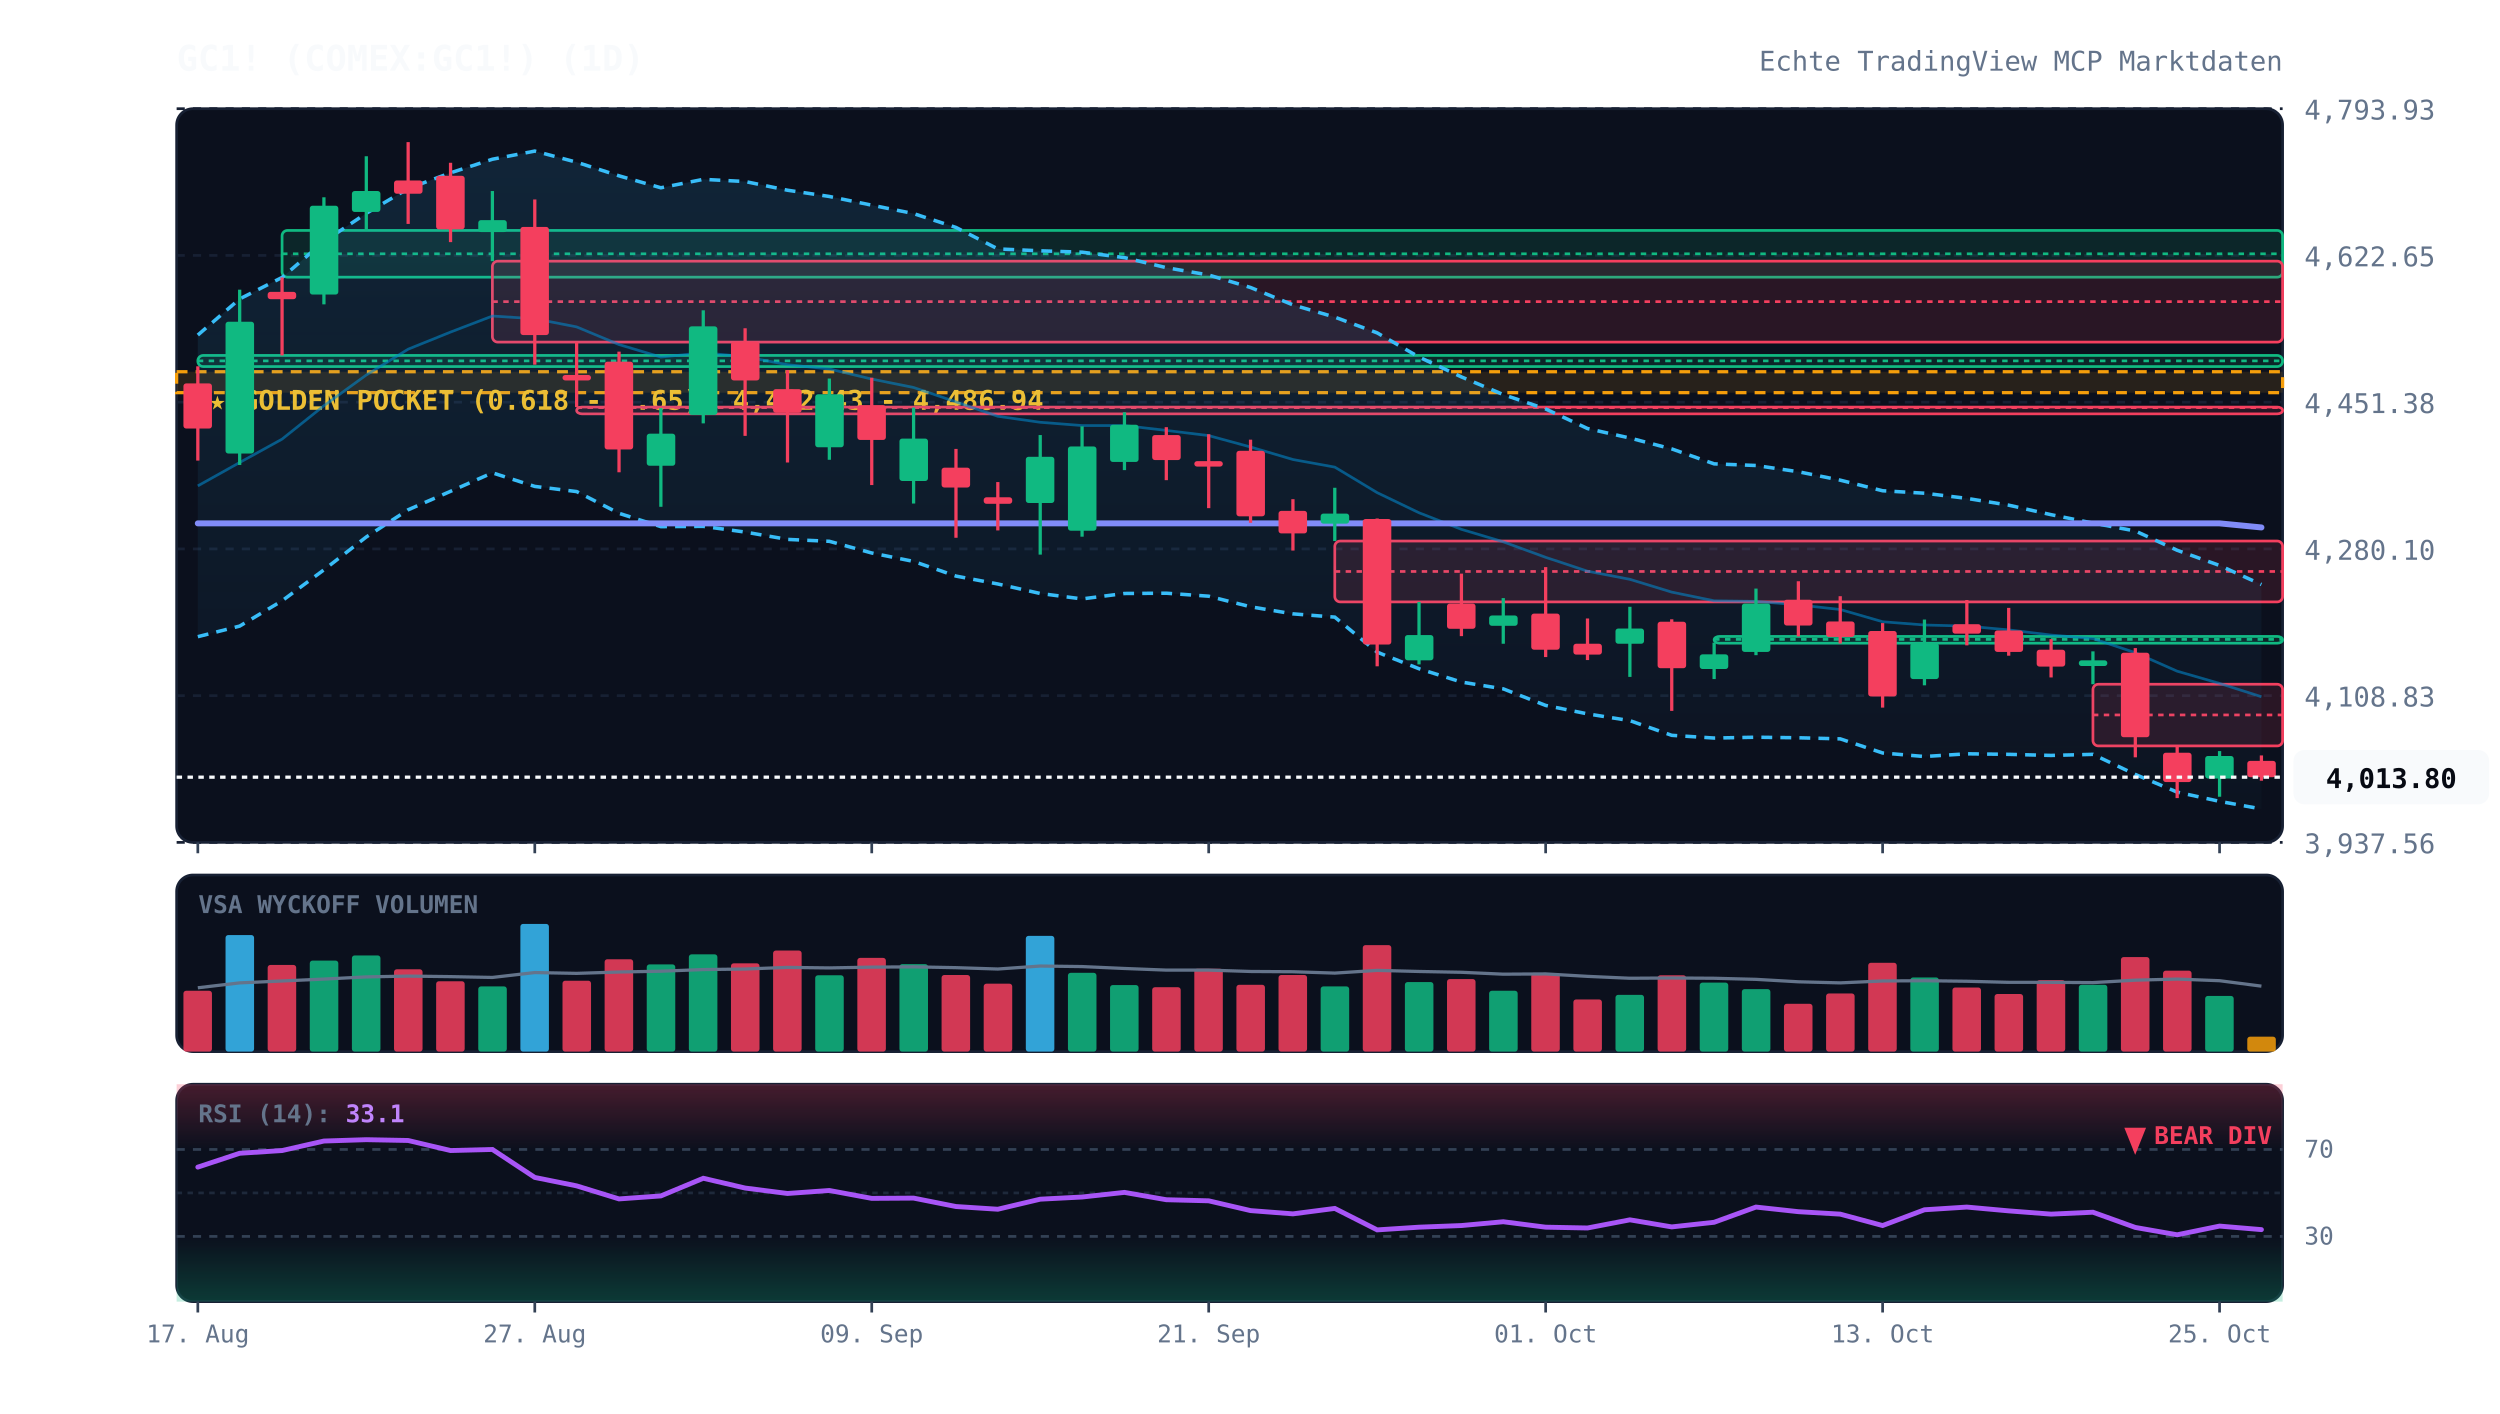
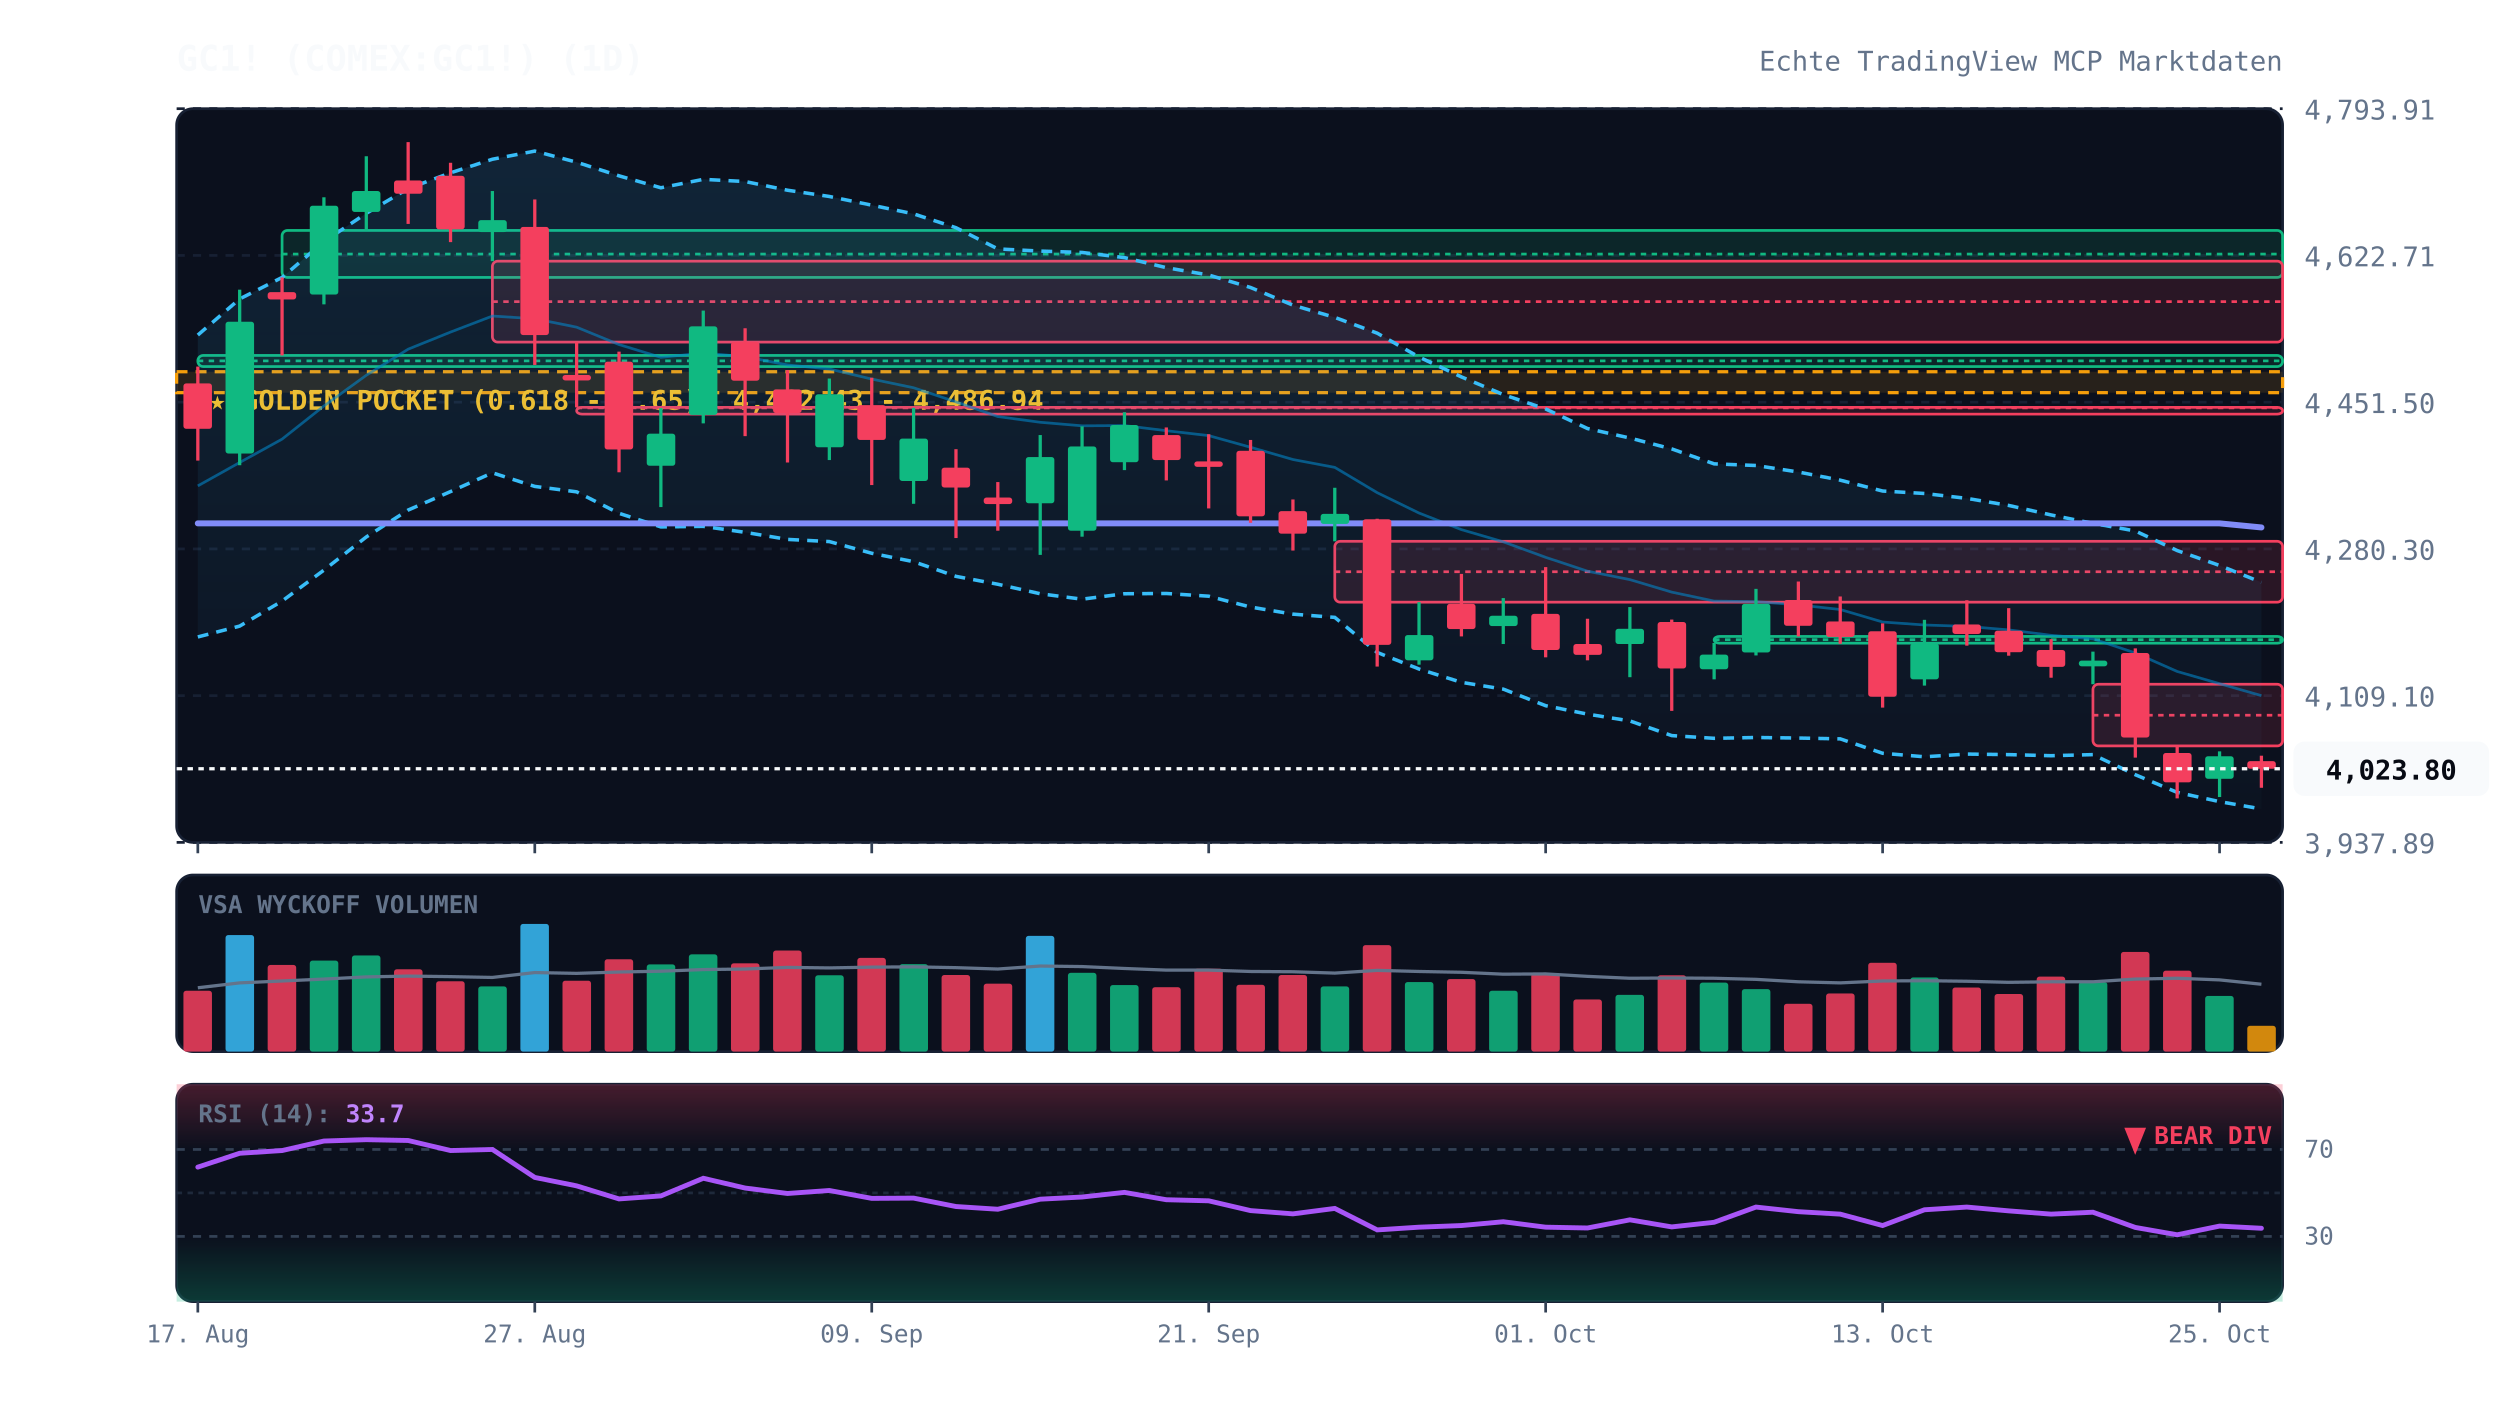
<svg xmlns="http://www.w3.org/2000/svg" viewBox="0 0 920 520" width="100%" height="100%" style="background:#070a13; font-family:'JetBrains Mono', monospace;">
  <defs>
    <linearGradient id="cloud-grad" x1="0%" y1="0%" x2="0%" y2="100%">
      <stop offset="0%" stop-color="#38bdf8" stop-opacity="0.12" />
      <stop offset="100%" stop-color="#38bdf8" stop-opacity="0.02" />
    </linearGradient>
    <linearGradient id="rsi-overbought" x1="0%" y1="0%" x2="0%" y2="100%">
      <stop offset="0%" stop-color="#f43f5e" stop-opacity="0.25" />
      <stop offset="100%" stop-color="#f43f5e" stop-opacity="0.0" />
    </linearGradient>
    <linearGradient id="rsi-oversold" x1="0%" y1="0%" x2="0%" y2="100%">
      <stop offset="0%" stop-color="#10b981" stop-opacity="0.0" />
      <stop offset="100%" stop-color="#10b981" stop-opacity="0.25" />
    </linearGradient>
  </defs>
  <rect x="65" y="40" width="775" height="270" fill="#0b101d" rx="6" stroke="#172033" stroke-width="1" />
  <rect x="65" y="322" width="775" height="65" fill="#0b101d" rx="6" stroke="#172033" stroke-width="1" />
  <rect x="65" y="399" width="775" height="80" fill="#0b101d" rx="6" stroke="#172033" stroke-width="1" />
  <line x1="65" y1="310.0" x2="840" y2="310.0" stroke="#172033" stroke-dasharray="3,3" stroke-width="1" />
-   <text x="848" y="314.0" fill="#64748b" font-size="10" text-anchor="start">3,937.56</text>
+   <text x="848" y="314.0" fill="#64748b" font-size="10" text-anchor="start">3,937.89</text>
  <line x1="65" y1="256.0" x2="840" y2="256.0" stroke="#172033" stroke-dasharray="3,3" stroke-width="1" />
-   <text x="848" y="260.0" fill="#64748b" font-size="10" text-anchor="start">4,108.83</text>
+   <text x="848" y="260.0" fill="#64748b" font-size="10" text-anchor="start">4,109.10</text>
  <line x1="65" y1="202.0" x2="840" y2="202.0" stroke="#172033" stroke-dasharray="3,3" stroke-width="1" />
-   <text x="848" y="206.0" fill="#64748b" font-size="10" text-anchor="start">4,280.10</text>
+   <text x="848" y="206.0" fill="#64748b" font-size="10" text-anchor="start">4,280.30</text>
  <line x1="65" y1="148.0" x2="840" y2="148.0" stroke="#172033" stroke-dasharray="3,3" stroke-width="1" />
-   <text x="848" y="152.0" fill="#64748b" font-size="10" text-anchor="start">4,451.38</text>
+   <text x="848" y="152.0" fill="#64748b" font-size="10" text-anchor="start">4,451.50</text>
  <line x1="65" y1="94.0" x2="840" y2="94.0" stroke="#172033" stroke-dasharray="3,3" stroke-width="1" />
-   <text x="848" y="98.0" fill="#64748b" font-size="10" text-anchor="start">4,622.65</text>
+   <text x="848" y="98.0" fill="#64748b" font-size="10" text-anchor="start">4,622.71</text>
  <line x1="65" y1="40.0" x2="840" y2="40.0" stroke="#172033" stroke-dasharray="3,3" stroke-width="1" />
-   <text x="848" y="44.0" fill="#64748b" font-size="10" text-anchor="start">4,793.93</text>
+   <text x="848" y="44.0" fill="#64748b" font-size="10" text-anchor="start">4,793.91</text>
  <rect x="65" y="136.8" width="775" height="7.7" fill="rgba(245, 158, 11, 0.12)" stroke="#f59e0b" stroke-dasharray="4,3" stroke-width="1.2" />
  <text x="77" y="150.8" fill="#fbbf24" font-size="10" font-weight="bold">★ GOLDEN POCKET (0.618 - 0.65): 4,462.43 - 4,486.94</text>
  <rect x="72.8" y="130.8" width="767.2" height="4.1" fill="rgba(16, 185, 129, 0.13)" stroke="#10b981" stroke-width="1" rx="2" />
  <line x1="72.8" y1="132.8" x2="840" y2="132.8" stroke="#10b981" stroke-dasharray="2,2" stroke-width="1" />
-   <rect x="103.8" y="84.8" width="736.2" height="17.2" fill="rgba(16, 185, 129, 0.13)" stroke="#10b981" stroke-width="1" rx="2" />
-   <line x1="103.8" y1="93.4" x2="840" y2="93.4" stroke="#10b981" stroke-dasharray="2,2" stroke-width="1" />
+   <rect x="103.8" y="84.8" width="736.2" height="17.3" fill="rgba(16, 185, 129, 0.13)" stroke="#10b981" stroke-width="1" rx="2" />
+   <line x1="103.8" y1="93.5" x2="840" y2="93.5" stroke="#10b981" stroke-dasharray="2,2" stroke-width="1" />
  <rect x="181.2" y="96.1" width="658.8" height="29.8" fill="rgba(244, 63, 94, 0.13)" stroke="#f43f5e" stroke-width="1" rx="2" />
  <line x1="181.2" y1="111.0" x2="840" y2="111.0" stroke="#f43f5e" stroke-dasharray="2,2" stroke-width="1" />
-   <rect x="212.2" y="149.8" width="627.8" height="2.5" fill="rgba(244, 63, 94, 0.13)" stroke="#f43f5e" stroke-width="1" rx="2" />
-   <line x1="212.2" y1="150.0" x2="840" y2="150.0" stroke="#f43f5e" stroke-dasharray="2,2" stroke-width="1" />
-   <rect x="491.2" y="199.1" width="348.8" height="22.4" fill="rgba(244, 63, 94, 0.13)" stroke="#f43f5e" stroke-width="1" rx="2" />
-   <line x1="491.2" y1="210.3" x2="840" y2="210.3" stroke="#f43f5e" stroke-dasharray="2,2" stroke-width="1" />
+   <rect x="212.2" y="149.9" width="627.8" height="2.5" fill="rgba(244, 63, 94, 0.13)" stroke="#f43f5e" stroke-width="1" rx="2" />
+   <line x1="212.2" y1="150.1" x2="840" y2="150.1" stroke="#f43f5e" stroke-dasharray="2,2" stroke-width="1" />
+   <rect x="491.2" y="199.2" width="348.8" height="22.4" fill="rgba(244, 63, 94, 0.13)" stroke="#f43f5e" stroke-width="1" rx="2" />
+   <line x1="491.2" y1="210.4" x2="840" y2="210.4" stroke="#f43f5e" stroke-dasharray="2,2" stroke-width="1" />
  <rect x="630.8" y="234.2" width="209.2" height="2.5" fill="rgba(16, 185, 129, 0.13)" stroke="#10b981" stroke-width="1" rx="2" />
-   <line x1="630.8" y1="235.3" x2="840" y2="235.3" stroke="#10b981" stroke-dasharray="2,2" stroke-width="1" />
+   <line x1="630.8" y1="235.4" x2="840" y2="235.4" stroke="#10b981" stroke-dasharray="2,2" stroke-width="1" />
  <rect x="770.2" y="251.8" width="69.8" height="22.7" fill="rgba(244, 63, 94, 0.13)" stroke="#f43f5e" stroke-width="1" rx="2" />
-   <line x1="770.2" y1="263.1" x2="840" y2="263.1" stroke="#f43f5e" stroke-dasharray="2,2" stroke-width="1" />
-   <polygon points="72.8,123.3 88.2,110.0 103.8,102.1 119.2,88.9 134.8,78.5 150.2,69.4 165.8,63.6 181.2,58.6 196.8,55.6 212.2,59.7 227.8,64.7 243.2,69.1 258.8,66.0 274.2,66.8 289.8,70.0 305.2,72.3 320.8,75.5 336.2,78.6 351.8,83.7 367.2,91.6 382.8,92.3 398.2,92.8 413.8,94.8 429.2,98.5 444.8,101.2 460.2,105.8 475.8,112.2 491.2,116.7 506.8,122.5 522.2,131.4 537.8,138.7 553.2,145.2 568.8,150.5 584.2,157.7 599.8,161.2 615.2,165.2 630.8,170.7 646.2,171.3 661.8,173.6 677.2,176.7 692.8,180.6 708.2,181.5 723.8,183.4 739.2,185.9 754.8,189.4 770.2,192.5 785.8,195.4 801.2,202.5 816.8,208.1 832.2,215.1 832.2,297.7 816.8,294.9 801.2,291.5 785.8,285.0 770.2,277.6 754.8,278.0 739.2,277.6 723.8,277.4 708.2,278.4 692.8,277.1 677.2,271.9 661.8,271.5 646.2,271.3 630.8,271.6 615.2,270.6 599.8,265.2 584.2,262.7 568.8,259.6 553.2,253.5 537.8,251.0 522.2,246.1 506.8,240.0 491.2,227.1 475.8,225.9 460.2,223.3 444.8,219.4 429.2,218.3 413.8,218.4 398.2,220.4 382.8,218.4 367.2,214.9 351.8,212.0 336.2,206.6 320.8,203.5 305.2,199.2 289.8,198.5 274.2,195.8 258.8,193.7 243.2,193.8 227.8,188.9 212.2,180.9 196.8,179.0 181.2,174.0 165.8,180.8 150.2,187.6 134.8,197.6 119.2,209.7 103.8,221.1 88.2,230.4 72.8,234.3" fill="url(#cloud-grad)" />
-   <polyline points="72.8,123.3 88.2,110.0 103.8,102.1 119.2,88.9 134.8,78.5 150.2,69.4 165.8,63.6 181.2,58.6 196.8,55.6 212.2,59.7 227.8,64.7 243.2,69.1 258.8,66.0 274.2,66.8 289.8,70.0 305.2,72.3 320.8,75.5 336.2,78.6 351.8,83.7 367.2,91.6 382.8,92.3 398.2,92.8 413.8,94.8 429.2,98.5 444.8,101.2 460.2,105.8 475.8,112.2 491.2,116.7 506.8,122.5 522.2,131.4 537.8,138.7 553.2,145.2 568.8,150.5 584.2,157.7 599.8,161.2 615.2,165.2 630.8,170.7 646.2,171.3 661.8,173.6 677.2,176.7 692.8,180.6 708.2,181.5 723.8,183.4 739.2,185.9 754.8,189.4 770.2,192.5 785.8,195.4 801.2,202.5 816.8,208.1 832.2,215.1" fill="none" stroke="#38bdf8" stroke-width="1.3" stroke-dasharray="4,3" />
-   <polyline points="72.8,234.3 88.2,230.4 103.8,221.1 119.2,209.7 134.8,197.6 150.2,187.6 165.8,180.8 181.2,174.0 196.8,179.0 212.2,180.9 227.8,188.9 243.2,193.8 258.8,193.7 274.2,195.8 289.8,198.5 305.2,199.2 320.8,203.5 336.2,206.6 351.8,212.0 367.2,214.9 382.8,218.4 398.2,220.4 413.8,218.4 429.2,218.3 444.8,219.4 460.2,223.3 475.8,225.9 491.2,227.1 506.8,240.0 522.2,246.1 537.8,251.0 553.2,253.5 568.8,259.6 584.2,262.7 599.8,265.2 615.2,270.6 630.8,271.6 646.2,271.3 661.8,271.5 677.2,271.9 692.8,277.1 708.2,278.4 723.8,277.4 739.2,277.6 754.8,278.0 770.2,277.6 785.8,285.0 801.2,291.5 816.8,294.9 832.2,297.7" fill="none" stroke="#38bdf8" stroke-width="1.3" stroke-dasharray="4,3" />
-   <polyline points="72.8,178.8 88.2,170.2 103.8,161.6 119.2,149.3 134.8,138.0 150.2,128.5 165.8,122.2 181.2,116.3 196.8,117.3 212.2,120.3 227.8,126.8 243.2,131.4 258.8,129.8 274.2,131.3 289.8,134.2 305.2,135.8 320.8,139.5 336.2,142.6 351.8,147.9 367.2,153.2 382.8,155.4 398.2,156.6 413.8,156.6 429.2,158.4 444.8,160.3 460.2,164.5 475.8,169.1 491.2,171.9 506.8,181.3 522.2,188.7 537.8,194.8 553.2,199.4 568.8,205.1 584.2,210.2 599.8,213.2 615.2,217.9 630.8,221.1 646.2,221.3 661.8,222.6 677.2,224.3 692.8,228.8 708.2,230.0 723.8,230.4 739.2,231.8 754.8,233.7 770.2,235.0 785.8,240.2 801.2,247.0 816.8,251.5 832.2,256.4" fill="none" stroke="#0284c7" stroke-width="1.0" stroke-opacity="0.6" />
+   <line x1="770.2" y1="263.2" x2="840" y2="263.2" stroke="#f43f5e" stroke-dasharray="2,2" stroke-width="1" />
+   <polygon points="72.8,123.3 88.2,110.0 103.8,102.1 119.2,88.9 134.8,78.5 150.2,69.4 165.8,63.6 181.2,58.6 196.8,55.6 212.2,59.7 227.8,64.7 243.2,69.1 258.8,66.0 274.2,66.8 289.8,70.0 305.2,72.3 320.8,75.5 336.2,78.7 351.8,83.8 367.2,91.6 382.8,92.4 398.2,92.9 413.8,94.8 429.2,98.5 444.8,101.2 460.2,105.8 475.8,112.3 491.2,116.8 506.8,122.6 522.2,131.4 537.8,138.7 553.2,145.2 568.8,150.5 584.2,157.7 599.8,161.2 615.2,165.2 630.8,170.7 646.2,171.3 661.8,173.7 677.2,176.7 692.8,180.7 708.2,181.6 723.8,183.4 739.2,186.0 754.8,189.5 770.2,192.6 785.8,195.4 801.2,202.6 816.8,208.1 832.2,214.3 832.2,297.7 816.8,295.0 801.2,291.6 785.8,285.1 770.2,277.7 754.8,278.1 739.2,277.7 723.8,277.5 708.2,278.5 692.8,277.2 677.2,271.9 661.8,271.6 646.2,271.4 630.8,271.7 615.2,270.7 599.8,265.3 584.2,262.8 568.8,259.7 553.2,253.6 537.8,251.1 522.2,246.2 506.8,240.1 491.2,227.2 475.8,226.0 460.2,223.4 444.8,219.4 429.2,218.4 413.8,218.5 398.2,220.5 382.8,218.5 367.2,215.0 351.8,212.1 336.2,206.7 320.8,203.6 305.2,199.3 289.8,198.5 274.2,195.9 258.8,193.7 243.2,193.9 227.8,188.9 212.2,181.0 196.8,179.0 181.2,174.0 165.8,180.9 150.2,187.7 134.8,197.6 119.2,209.8 103.8,221.2 88.2,230.4 72.8,234.4" fill="url(#cloud-grad)" />
+   <polyline points="72.8,123.3 88.2,110.0 103.8,102.1 119.2,88.9 134.8,78.5 150.2,69.4 165.8,63.6 181.2,58.6 196.8,55.6 212.2,59.7 227.8,64.7 243.2,69.1 258.8,66.0 274.2,66.8 289.8,70.0 305.2,72.3 320.8,75.5 336.2,78.7 351.8,83.8 367.2,91.6 382.8,92.4 398.2,92.9 413.8,94.8 429.2,98.5 444.8,101.2 460.2,105.8 475.8,112.3 491.2,116.8 506.8,122.6 522.2,131.4 537.8,138.7 553.2,145.2 568.8,150.5 584.2,157.7 599.8,161.2 615.2,165.2 630.8,170.7 646.2,171.3 661.8,173.7 677.2,176.7 692.8,180.7 708.2,181.6 723.8,183.4 739.2,186.0 754.8,189.5 770.2,192.6 785.8,195.4 801.2,202.6 816.8,208.1 832.2,214.3" fill="none" stroke="#38bdf8" stroke-width="1.3" stroke-dasharray="4,3" />
+   <polyline points="72.8,234.4 88.2,230.4 103.8,221.2 119.2,209.8 134.8,197.6 150.2,187.7 165.8,180.9 181.2,174.0 196.8,179.0 212.2,181.0 227.8,188.9 243.2,193.9 258.8,193.7 274.2,195.9 289.8,198.5 305.2,199.3 320.8,203.6 336.2,206.7 351.8,212.1 367.2,215.0 382.8,218.5 398.2,220.5 413.8,218.5 429.2,218.4 444.8,219.4 460.2,223.4 475.8,226.0 491.2,227.2 506.8,240.1 522.2,246.2 537.8,251.1 553.2,253.6 568.8,259.7 584.2,262.8 599.8,265.3 615.2,270.7 630.8,271.7 646.2,271.4 661.8,271.6 677.2,271.9 692.8,277.2 708.2,278.5 723.8,277.5 739.2,277.7 754.8,278.1 770.2,277.7 785.8,285.1 801.2,291.6 816.8,295.0 832.2,297.7" fill="none" stroke="#38bdf8" stroke-width="1.3" stroke-dasharray="4,3" />
+   <polyline points="72.8,178.8 88.2,170.2 103.8,161.6 119.2,149.4 134.8,138.1 150.2,128.5 165.8,122.2 181.2,116.3 196.8,117.3 212.2,120.4 227.8,126.8 243.2,131.5 258.8,129.9 274.2,131.3 289.8,134.3 305.2,135.8 320.8,139.5 336.2,142.7 351.8,147.9 367.2,153.3 382.8,155.4 398.2,156.7 413.8,156.6 429.2,158.5 444.8,160.3 460.2,164.6 475.8,169.1 491.2,172.0 506.8,181.3 522.2,188.8 537.8,194.9 553.2,199.4 568.8,205.1 584.2,210.2 599.8,213.3 615.2,217.9 630.8,221.2 646.2,221.4 661.8,222.6 677.2,224.3 692.8,228.9 708.2,230.0 723.8,230.5 739.2,231.8 754.8,233.8 770.2,235.1 785.8,240.3 801.2,247.1 816.8,251.6 832.2,256.0" fill="none" stroke="#0284c7" stroke-width="1.0" stroke-opacity="0.6" />
  <polyline points="72.8,192.6 88.2,192.6 103.8,192.6 119.2,192.6 134.8,192.6 150.2,192.6 165.8,192.6 181.2,192.6 196.8,192.6 212.2,192.6 227.8,192.6 243.2,192.6 258.8,192.6 274.2,192.6 289.8,192.6 305.2,192.6 320.8,192.6 336.2,192.6 351.8,192.6 367.2,192.6 382.8,192.6 398.2,192.6 413.8,192.6 429.2,192.6 444.8,192.6 460.2,192.6 475.8,192.6 491.2,192.6 506.8,192.6 522.2,192.6 537.8,192.6 553.2,192.6 568.8,192.6 584.2,192.6 599.8,192.6 615.2,192.6 630.8,192.6 646.2,192.6 661.8,192.6 677.2,192.6 692.8,192.6 708.2,192.6 723.8,192.6 739.2,192.6 754.8,192.6 770.2,192.6 785.8,192.6 801.2,192.6 816.8,192.6 832.2,194.1" fill="none" stroke="#818cf8" stroke-width="2.2" stroke-linecap="round" />
-   <line x1="72.8" y1="134.8" x2="72.8" y2="169.5" stroke="#f43f5e" stroke-width="1.2" />
-   <rect x="67.5" y="141.1" width="10.5" height="16.6" fill="#f43f5e" rx="1" />
-   <line x1="88.2" y1="106.6" x2="88.2" y2="171.1" stroke="#10b981" stroke-width="1.2" />
+   <line x1="72.8" y1="134.9" x2="72.8" y2="169.5" stroke="#f43f5e" stroke-width="1.2" />
+   <rect x="67.5" y="141.1" width="10.5" height="16.7" fill="#f43f5e" rx="1" />
+   <line x1="88.2" y1="106.6" x2="88.2" y2="171.2" stroke="#10b981" stroke-width="1.2" />
  <rect x="83.0" y="118.4" width="10.5" height="48.5" fill="#10b981" rx="1" />
  <line x1="103.8" y1="102.1" x2="103.8" y2="130.8" stroke="#f43f5e" stroke-width="1.2" />
-   <rect x="98.5" y="107.4" width="10.5" height="2.7" fill="#f43f5e" rx="1" />
+   <rect x="98.5" y="107.5" width="10.5" height="2.7" fill="#f43f5e" rx="1" />
  <line x1="119.2" y1="72.6" x2="119.2" y2="112.0" stroke="#10b981" stroke-width="1.2" />
  <rect x="114.0" y="75.7" width="10.5" height="32.7" fill="#10b981" rx="1" />
  <line x1="134.8" y1="57.5" x2="134.8" y2="84.8" stroke="#10b981" stroke-width="1.2" />
  <rect x="129.5" y="70.3" width="10.5" height="7.7" fill="#10b981" rx="1" />
  <line x1="150.2" y1="52.3" x2="150.2" y2="82.4" stroke="#f43f5e" stroke-width="1.2" />
  <rect x="145.0" y="66.4" width="10.5" height="4.9" fill="#f43f5e" rx="1" />
  <line x1="165.8" y1="59.9" x2="165.8" y2="89.1" stroke="#f43f5e" stroke-width="1.2" />
  <rect x="160.5" y="64.7" width="10.5" height="19.7" fill="#f43f5e" rx="1" />
  <line x1="181.2" y1="70.3" x2="181.2" y2="96.1" stroke="#10b981" stroke-width="1.2" />
  <rect x="176.0" y="81.0" width="10.5" height="4.4" fill="#10b981" rx="1" />
-   <line x1="196.8" y1="73.4" x2="196.8" y2="134.2" stroke="#f43f5e" stroke-width="1.2" />
+   <line x1="196.8" y1="73.4" x2="196.8" y2="134.3" stroke="#f43f5e" stroke-width="1.2" />
  <rect x="191.5" y="83.5" width="10.5" height="39.8" fill="#f43f5e" rx="1" />
-   <line x1="212.2" y1="125.9" x2="212.2" y2="149.8" stroke="#f43f5e" stroke-width="1.2" />
+   <line x1="212.2" y1="125.9" x2="212.2" y2="149.9" stroke="#f43f5e" stroke-width="1.2" />
  <rect x="207.0" y="138.0" width="10.5" height="2.0" fill="#f43f5e" rx="1" />
  <line x1="227.8" y1="129.4" x2="227.8" y2="173.8" stroke="#f43f5e" stroke-width="1.2" />
  <rect x="222.5" y="133.1" width="10.5" height="32.3" fill="#f43f5e" rx="1" />
-   <line x1="243.2" y1="150.2" x2="243.2" y2="186.5" stroke="#10b981" stroke-width="1.2" />
+   <line x1="243.2" y1="150.2" x2="243.2" y2="186.6" stroke="#10b981" stroke-width="1.2" />
  <rect x="238.0" y="159.6" width="10.5" height="11.8" fill="#10b981" rx="1" />
-   <line x1="258.8" y1="114.2" x2="258.8" y2="155.8" stroke="#10b981" stroke-width="1.2" />
+   <line x1="258.8" y1="114.3" x2="258.8" y2="155.8" stroke="#10b981" stroke-width="1.2" />
  <rect x="253.5" y="120.1" width="10.5" height="32.6" fill="#10b981" rx="1" />
-   <line x1="274.2" y1="120.8" x2="274.2" y2="160.4" stroke="#f43f5e" stroke-width="1.2" />
-   <rect x="269.0" y="125.7" width="10.5" height="14.3" fill="#f43f5e" rx="1" />
+   <line x1="274.2" y1="120.8" x2="274.2" y2="160.5" stroke="#f43f5e" stroke-width="1.2" />
+   <rect x="269.0" y="125.8" width="10.5" height="14.3" fill="#f43f5e" rx="1" />
  <line x1="289.8" y1="136.2" x2="289.8" y2="170.2" stroke="#f43f5e" stroke-width="1.2" />
-   <rect x="284.5" y="143.2" width="10.5" height="8.7" fill="#f43f5e" rx="1" />
-   <line x1="305.2" y1="139.3" x2="305.2" y2="169.2" stroke="#10b981" stroke-width="1.2" />
+   <rect x="284.5" y="143.3" width="10.5" height="8.7" fill="#f43f5e" rx="1" />
+   <line x1="305.2" y1="139.3" x2="305.2" y2="169.3" stroke="#10b981" stroke-width="1.2" />
  <rect x="300.0" y="145.1" width="10.5" height="19.5" fill="#10b981" rx="1" />
  <line x1="320.8" y1="139.0" x2="320.8" y2="178.5" stroke="#f43f5e" stroke-width="1.2" />
  <rect x="315.5" y="149.1" width="10.5" height="12.8" fill="#f43f5e" rx="1" />
-   <line x1="336.2" y1="150.0" x2="336.2" y2="185.3" stroke="#10b981" stroke-width="1.2" />
+   <line x1="336.2" y1="150.1" x2="336.2" y2="185.4" stroke="#10b981" stroke-width="1.2" />
  <rect x="331.0" y="161.4" width="10.5" height="15.6" fill="#10b981" rx="1" />
-   <line x1="351.8" y1="165.2" x2="351.8" y2="197.9" stroke="#f43f5e" stroke-width="1.2" />
+   <line x1="351.8" y1="165.3" x2="351.8" y2="198.0" stroke="#f43f5e" stroke-width="1.2" />
  <rect x="346.5" y="172.1" width="10.5" height="7.3" fill="#f43f5e" rx="1" />
-   <line x1="367.2" y1="177.4" x2="367.2" y2="195.2" stroke="#f43f5e" stroke-width="1.2" />
-   <rect x="362.0" y="183.0" width="10.5" height="2.4" fill="#f43f5e" rx="1" />
-   <line x1="382.8" y1="160.1" x2="382.8" y2="204.1" stroke="#10b981" stroke-width="1.2" />
-   <rect x="377.5" y="168.1" width="10.5" height="17.0" fill="#10b981" rx="1" />
+   <line x1="367.2" y1="177.4" x2="367.2" y2="195.3" stroke="#f43f5e" stroke-width="1.2" />
+   <rect x="362.0" y="183.1" width="10.5" height="2.4" fill="#f43f5e" rx="1" />
+   <line x1="382.8" y1="160.1" x2="382.8" y2="204.2" stroke="#10b981" stroke-width="1.2" />
+   <rect x="377.5" y="168.2" width="10.5" height="17.0" fill="#10b981" rx="1" />
  <line x1="398.2" y1="156.9" x2="398.2" y2="197.5" stroke="#10b981" stroke-width="1.2" />
  <rect x="393.0" y="164.3" width="10.5" height="31.0" fill="#10b981" rx="1" />
  <line x1="413.8" y1="151.7" x2="413.8" y2="173.0" stroke="#10b981" stroke-width="1.2" />
-   <rect x="408.5" y="156.3" width="10.5" height="13.7" fill="#10b981" rx="1" />
-   <line x1="429.2" y1="157.2" x2="429.2" y2="176.7" stroke="#f43f5e" stroke-width="1.2" />
+   <rect x="408.5" y="156.4" width="10.5" height="13.7" fill="#10b981" rx="1" />
+   <line x1="429.2" y1="157.3" x2="429.2" y2="176.8" stroke="#f43f5e" stroke-width="1.2" />
  <rect x="424.0" y="160.1" width="10.5" height="9.2" fill="#f43f5e" rx="1" />
-   <line x1="444.8" y1="159.8" x2="444.8" y2="187.0" stroke="#f43f5e" stroke-width="1.2" />
-   <rect x="439.5" y="169.7" width="10.5" height="2.0" fill="#f43f5e" rx="1" />
-   <line x1="460.2" y1="161.8" x2="460.2" y2="192.4" stroke="#f43f5e" stroke-width="1.2" />
+   <line x1="444.8" y1="159.8" x2="444.8" y2="187.1" stroke="#f43f5e" stroke-width="1.2" />
+   <rect x="439.5" y="169.8" width="10.5" height="2.0" fill="#f43f5e" rx="1" />
+   <line x1="460.2" y1="161.9" x2="460.2" y2="192.4" stroke="#f43f5e" stroke-width="1.2" />
  <rect x="455.0" y="165.9" width="10.5" height="24.1" fill="#f43f5e" rx="1" />
-   <line x1="475.8" y1="183.7" x2="475.8" y2="202.6" stroke="#f43f5e" stroke-width="1.2" />
-   <rect x="470.5" y="188.0" width="10.5" height="8.3" fill="#f43f5e" rx="1" />
-   <line x1="491.2" y1="179.5" x2="491.2" y2="199.1" stroke="#10b981" stroke-width="1.2" />
-   <rect x="486.0" y="189.0" width="10.5" height="3.7" fill="#10b981" rx="1" />
-   <line x1="506.8" y1="190.8" x2="506.8" y2="245.2" stroke="#f43f5e" stroke-width="1.2" />
-   <rect x="501.5" y="191.0" width="10.5" height="46.2" fill="#f43f5e" rx="1" />
-   <line x1="522.2" y1="221.5" x2="522.2" y2="244.5" stroke="#10b981" stroke-width="1.2" />
+   <line x1="475.8" y1="183.8" x2="475.8" y2="202.6" stroke="#f43f5e" stroke-width="1.2" />
+   <rect x="470.5" y="188.1" width="10.5" height="8.3" fill="#f43f5e" rx="1" />
+   <line x1="491.2" y1="179.5" x2="491.2" y2="199.2" stroke="#10b981" stroke-width="1.2" />
+   <rect x="486.0" y="189.1" width="10.5" height="3.7" fill="#10b981" rx="1" />
+   <line x1="506.8" y1="190.9" x2="506.8" y2="245.3" stroke="#f43f5e" stroke-width="1.2" />
+   <rect x="501.5" y="191.1" width="10.5" height="46.2" fill="#f43f5e" rx="1" />
+   <line x1="522.2" y1="221.6" x2="522.2" y2="244.6" stroke="#10b981" stroke-width="1.2" />
  <rect x="517.0" y="233.7" width="10.5" height="9.3" fill="#10b981" rx="1" />
-   <line x1="537.8" y1="211.1" x2="537.8" y2="234.1" stroke="#f43f5e" stroke-width="1.2" />
-   <rect x="532.5" y="222.1" width="10.5" height="9.3" fill="#f43f5e" rx="1" />
-   <line x1="553.2" y1="220.1" x2="553.2" y2="236.9" stroke="#10b981" stroke-width="1.2" />
-   <rect x="548.0" y="226.5" width="10.5" height="3.8" fill="#10b981" rx="1" />
-   <line x1="568.8" y1="208.7" x2="568.8" y2="241.8" stroke="#f43f5e" stroke-width="1.2" />
-   <rect x="563.5" y="225.8" width="10.5" height="13.3" fill="#f43f5e" rx="1" />
-   <line x1="584.2" y1="227.6" x2="584.2" y2="242.9" stroke="#f43f5e" stroke-width="1.2" />
-   <rect x="579.0" y="236.9" width="10.5" height="4.0" fill="#f43f5e" rx="1" />
-   <line x1="599.8" y1="223.3" x2="599.8" y2="249.1" stroke="#10b981" stroke-width="1.2" />
-   <rect x="594.5" y="231.3" width="10.5" height="5.6" fill="#10b981" rx="1" />
-   <line x1="615.2" y1="227.9" x2="615.2" y2="261.6" stroke="#f43f5e" stroke-width="1.2" />
-   <rect x="610.0" y="228.8" width="10.5" height="17.1" fill="#f43f5e" rx="1" />
-   <line x1="630.8" y1="236.5" x2="630.8" y2="249.9" stroke="#10b981" stroke-width="1.2" />
-   <rect x="625.5" y="240.8" width="10.5" height="5.4" fill="#10b981" rx="1" />
-   <line x1="646.2" y1="216.6" x2="646.2" y2="241.1" stroke="#10b981" stroke-width="1.2" />
-   <rect x="641.0" y="222.1" width="10.5" height="17.8" fill="#10b981" rx="1" />
-   <line x1="661.8" y1="213.9" x2="661.8" y2="234.2" stroke="#f43f5e" stroke-width="1.2" />
-   <rect x="656.5" y="220.7" width="10.5" height="9.5" fill="#f43f5e" rx="1" />
-   <line x1="677.2" y1="219.4" x2="677.2" y2="236.8" stroke="#f43f5e" stroke-width="1.2" />
+   <line x1="537.8" y1="211.2" x2="537.8" y2="234.2" stroke="#f43f5e" stroke-width="1.2" />
+   <rect x="532.5" y="222.2" width="10.5" height="9.3" fill="#f43f5e" rx="1" />
+   <line x1="553.2" y1="220.1" x2="553.2" y2="237.0" stroke="#10b981" stroke-width="1.2" />
+   <rect x="548.0" y="226.6" width="10.5" height="3.8" fill="#10b981" rx="1" />
+   <line x1="568.8" y1="208.7" x2="568.8" y2="241.9" stroke="#f43f5e" stroke-width="1.2" />
+   <rect x="563.5" y="225.9" width="10.5" height="13.3" fill="#f43f5e" rx="1" />
+   <line x1="584.2" y1="227.7" x2="584.2" y2="243.0" stroke="#f43f5e" stroke-width="1.2" />
+   <rect x="579.0" y="237.0" width="10.5" height="4.0" fill="#f43f5e" rx="1" />
+   <line x1="599.8" y1="223.4" x2="599.8" y2="249.2" stroke="#10b981" stroke-width="1.2" />
+   <rect x="594.5" y="231.4" width="10.5" height="5.6" fill="#10b981" rx="1" />
+   <line x1="615.2" y1="228.0" x2="615.2" y2="261.6" stroke="#f43f5e" stroke-width="1.2" />
+   <rect x="610.0" y="228.9" width="10.5" height="17.1" fill="#f43f5e" rx="1" />
+   <line x1="630.8" y1="236.6" x2="630.8" y2="250.0" stroke="#10b981" stroke-width="1.2" />
+   <rect x="625.5" y="240.9" width="10.5" height="5.4" fill="#10b981" rx="1" />
+   <line x1="646.2" y1="216.7" x2="646.2" y2="241.2" stroke="#10b981" stroke-width="1.2" />
+   <rect x="641.0" y="222.2" width="10.5" height="17.9" fill="#10b981" rx="1" />
+   <line x1="661.8" y1="214.0" x2="661.8" y2="234.2" stroke="#f43f5e" stroke-width="1.2" />
+   <rect x="656.5" y="220.8" width="10.5" height="9.5" fill="#f43f5e" rx="1" />
+   <line x1="677.2" y1="219.5" x2="677.2" y2="236.9" stroke="#f43f5e" stroke-width="1.2" />
  <rect x="672.0" y="228.7" width="10.5" height="5.7" fill="#f43f5e" rx="1" />
-   <line x1="692.8" y1="229.3" x2="692.8" y2="260.4" stroke="#f43f5e" stroke-width="1.2" />
-   <rect x="687.5" y="232.2" width="10.5" height="24.1" fill="#f43f5e" rx="1" />
-   <line x1="708.2" y1="228.0" x2="708.2" y2="252.2" stroke="#10b981" stroke-width="1.2" />
-   <rect x="703.0" y="236.7" width="10.5" height="13.2" fill="#10b981" rx="1" />
-   <line x1="723.8" y1="220.8" x2="723.8" y2="237.5" stroke="#f43f5e" stroke-width="1.2" />
-   <rect x="718.5" y="229.7" width="10.5" height="3.5" fill="#f43f5e" rx="1" />
-   <line x1="739.2" y1="223.7" x2="739.2" y2="241.3" stroke="#f43f5e" stroke-width="1.2" />
-   <rect x="734.0" y="232.0" width="10.5" height="7.9" fill="#f43f5e" rx="1" />
-   <line x1="754.8" y1="235.2" x2="754.8" y2="249.3" stroke="#f43f5e" stroke-width="1.2" />
-   <rect x="749.5" y="239.1" width="10.5" height="6.2" fill="#f43f5e" rx="1" />
-   <line x1="770.2" y1="239.7" x2="770.2" y2="251.8" stroke="#10b981" stroke-width="1.2" />
-   <rect x="765.0" y="243.0" width="10.5" height="2.1" fill="#10b981" rx="1" />
-   <line x1="785.8" y1="238.5" x2="785.8" y2="278.7" stroke="#f43f5e" stroke-width="1.2" />
-   <rect x="780.5" y="240.2" width="10.5" height="31.1" fill="#f43f5e" rx="1" />
-   <line x1="801.2" y1="274.5" x2="801.2" y2="293.7" stroke="#f43f5e" stroke-width="1.2" />
-   <rect x="796.0" y="277.0" width="10.5" height="10.8" fill="#f43f5e" rx="1" />
-   <line x1="816.8" y1="276.4" x2="816.8" y2="293.2" stroke="#10b981" stroke-width="1.2" />
-   <rect x="811.5" y="278.2" width="10.5" height="8.3" fill="#10b981" rx="1" />
-   <line x1="832.2" y1="278.0" x2="832.2" y2="287.3" stroke="#f43f5e" stroke-width="1.2" />
-   <rect x="827.0" y="280.0" width="10.5" height="6.0" fill="#f43f5e" rx="1" />
-   <line x1="65" y1="286.0" x2="840" y2="286.0" stroke="#f8fafc" stroke-width="1.2" stroke-dasharray="2,2" />
-   <rect x="844" y="276.0" width="72" height="20" fill="#f8fafc" rx="4" />
-   <text x="880" y="290.0" fill="#070a13" font-size="10" font-weight="bold" text-anchor="middle">4,013.80</text>
+   <line x1="692.8" y1="229.4" x2="692.8" y2="260.4" stroke="#f43f5e" stroke-width="1.2" />
+   <rect x="687.5" y="232.3" width="10.5" height="24.1" fill="#f43f5e" rx="1" />
+   <line x1="708.2" y1="228.1" x2="708.2" y2="252.3" stroke="#10b981" stroke-width="1.2" />
+   <rect x="703.0" y="236.8" width="10.5" height="13.2" fill="#10b981" rx="1" />
+   <line x1="723.8" y1="220.9" x2="723.8" y2="237.6" stroke="#f43f5e" stroke-width="1.2" />
+   <rect x="718.5" y="229.8" width="10.5" height="3.5" fill="#f43f5e" rx="1" />
+   <line x1="739.2" y1="223.8" x2="739.2" y2="241.3" stroke="#f43f5e" stroke-width="1.2" />
+   <rect x="734.0" y="232.1" width="10.5" height="7.9" fill="#f43f5e" rx="1" />
+   <line x1="754.8" y1="235.2" x2="754.8" y2="249.4" stroke="#f43f5e" stroke-width="1.2" />
+   <rect x="749.5" y="239.2" width="10.5" height="6.2" fill="#f43f5e" rx="1" />
+   <line x1="770.2" y1="239.8" x2="770.2" y2="251.8" stroke="#10b981" stroke-width="1.2" />
+   <rect x="765.0" y="243.1" width="10.5" height="2.1" fill="#10b981" rx="1" />
+   <line x1="785.8" y1="238.6" x2="785.8" y2="278.8" stroke="#f43f5e" stroke-width="1.2" />
+   <rect x="780.5" y="240.3" width="10.5" height="31.1" fill="#f43f5e" rx="1" />
+   <line x1="801.2" y1="274.6" x2="801.2" y2="293.8" stroke="#f43f5e" stroke-width="1.2" />
+   <rect x="796.0" y="277.1" width="10.5" height="10.8" fill="#f43f5e" rx="1" />
+   <line x1="816.8" y1="276.5" x2="816.8" y2="293.3" stroke="#10b981" stroke-width="1.2" />
+   <rect x="811.5" y="278.3" width="10.5" height="8.3" fill="#10b981" rx="1" />
+   <line x1="832.2" y1="278.1" x2="832.2" y2="289.9" stroke="#f43f5e" stroke-width="1.2" />
+   <rect x="827.0" y="280.1" width="10.5" height="2.8" fill="#f43f5e" rx="1" />
+   <line x1="65" y1="282.9" x2="840" y2="282.9" stroke="#f8fafc" stroke-width="1.2" stroke-dasharray="2,2" />
+   <rect x="844" y="272.9" width="72" height="20" fill="#f8fafc" rx="4" />
+   <text x="880" y="286.9" fill="#070a13" font-size="10" font-weight="bold" text-anchor="middle">4,023.80</text>
  <text x="73" y="336" fill="#64748b" font-size="9" font-weight="bold">VSA WYCKOFF VOLUMEN</text>
  <rect x="67.5" y="364.6" width="10.5" height="22.4" fill="#f43f5e" opacity="0.85" rx="1" />
  <rect x="83.0" y="344.1" width="10.5" height="42.9" fill="#38bdf8" opacity="0.85" rx="1" />
  <rect x="98.5" y="355.1" width="10.5" height="31.9" fill="#f43f5e" opacity="0.85" rx="1" />
  <rect x="114.0" y="353.5" width="10.5" height="33.5" fill="#10b981" opacity="0.85" rx="1" />
  <rect x="129.5" y="351.6" width="10.5" height="35.4" fill="#10b981" opacity="0.85" rx="1" />
  <rect x="145.0" y="356.7" width="10.5" height="30.3" fill="#f43f5e" opacity="0.85" rx="1" />
  <rect x="160.5" y="361.1" width="10.5" height="25.9" fill="#f43f5e" opacity="0.85" rx="1" />
  <rect x="176.0" y="363.0" width="10.5" height="24.0" fill="#10b981" opacity="0.85" rx="1" />
  <rect x="191.5" y="340.0" width="10.5" height="47.0" fill="#38bdf8" opacity="0.85" rx="1" />
  <rect x="207.0" y="360.9" width="10.5" height="26.1" fill="#f43f5e" opacity="0.85" rx="1" />
  <rect x="222.5" y="353.0" width="10.5" height="34.0" fill="#f43f5e" opacity="0.85" rx="1" />
  <rect x="238.0" y="354.9" width="10.5" height="32.1" fill="#10b981" opacity="0.85" rx="1" />
  <rect x="253.5" y="351.2" width="10.5" height="35.8" fill="#10b981" opacity="0.85" rx="1" />
  <rect x="269.0" y="354.5" width="10.5" height="32.5" fill="#f43f5e" opacity="0.85" rx="1" />
  <rect x="284.5" y="349.8" width="10.5" height="37.2" fill="#f43f5e" opacity="0.85" rx="1" />
  <rect x="300.0" y="358.9" width="10.5" height="28.1" fill="#10b981" opacity="0.85" rx="1" />
  <rect x="315.5" y="352.5" width="10.5" height="34.5" fill="#f43f5e" opacity="0.85" rx="1" />
  <rect x="331.0" y="354.8" width="10.5" height="32.2" fill="#10b981" opacity="0.85" rx="1" />
  <rect x="346.5" y="358.8" width="10.5" height="28.2" fill="#f43f5e" opacity="0.85" rx="1" />
  <rect x="362.0" y="362.0" width="10.5" height="25.0" fill="#f43f5e" opacity="0.85" rx="1" />
  <rect x="377.5" y="344.4" width="10.5" height="42.6" fill="#38bdf8" opacity="0.85" rx="1" />
  <rect x="393.0" y="358.0" width="10.5" height="29.0" fill="#10b981" opacity="0.85" rx="1" />
  <rect x="408.5" y="362.5" width="10.5" height="24.5" fill="#10b981" opacity="0.85" rx="1" />
  <rect x="424.0" y="363.3" width="10.5" height="23.7" fill="#f43f5e" opacity="0.85" rx="1" />
  <rect x="439.5" y="356.5" width="10.5" height="30.5" fill="#f43f5e" opacity="0.85" rx="1" />
  <rect x="455.0" y="362.4" width="10.5" height="24.6" fill="#f43f5e" opacity="0.85" rx="1" />
  <rect x="470.5" y="358.8" width="10.5" height="28.2" fill="#f43f5e" opacity="0.85" rx="1" />
  <rect x="486.0" y="363.0" width="10.5" height="24.0" fill="#10b981" opacity="0.85" rx="1" />
  <rect x="501.5" y="347.8" width="10.5" height="39.2" fill="#f43f5e" opacity="0.85" rx="1" />
  <rect x="517.0" y="361.4" width="10.5" height="25.6" fill="#10b981" opacity="0.85" rx="1" />
  <rect x="532.5" y="360.3" width="10.5" height="26.7" fill="#f43f5e" opacity="0.85" rx="1" />
  <rect x="548.0" y="364.6" width="10.5" height="22.4" fill="#10b981" opacity="0.85" rx="1" />
  <rect x="563.5" y="358.1" width="10.5" height="28.9" fill="#f43f5e" opacity="0.85" rx="1" />
  <rect x="579.0" y="367.8" width="10.5" height="19.2" fill="#f43f5e" opacity="0.85" rx="1" />
  <rect x="594.5" y="366.1" width="10.5" height="20.9" fill="#10b981" opacity="0.85" rx="1" />
  <rect x="610.0" y="358.9" width="10.5" height="28.1" fill="#f43f5e" opacity="0.85" rx="1" />
  <rect x="625.5" y="361.6" width="10.5" height="25.4" fill="#10b981" opacity="0.85" rx="1" />
  <rect x="641.0" y="364.0" width="10.5" height="23.0" fill="#10b981" opacity="0.85" rx="1" />
  <rect x="656.5" y="369.4" width="10.5" height="17.6" fill="#f43f5e" opacity="0.85" rx="1" />
  <rect x="672.0" y="365.6" width="10.5" height="21.4" fill="#f43f5e" opacity="0.85" rx="1" />
  <rect x="687.5" y="354.3" width="10.5" height="32.7" fill="#f43f5e" opacity="0.85" rx="1" />
  <rect x="703.0" y="359.7" width="10.5" height="27.3" fill="#10b981" opacity="0.85" rx="1" />
  <rect x="718.5" y="363.4" width="10.5" height="23.6" fill="#f43f5e" opacity="0.85" rx="1" />
  <rect x="734.0" y="365.8" width="10.5" height="21.2" fill="#f43f5e" opacity="0.85" rx="1" />
-   <rect x="749.5" y="360.7" width="10.5" height="26.3" fill="#f43f5e" opacity="0.85" rx="1" />
-   <rect x="765.0" y="362.4" width="10.5" height="24.6" fill="#10b981" opacity="0.85" rx="1" />
-   <rect x="780.5" y="352.2" width="10.5" height="34.8" fill="#f43f5e" opacity="0.85" rx="1" />
+   <rect x="749.5" y="359.4" width="10.5" height="27.6" fill="#f43f5e" opacity="0.85" rx="1" />
+   <rect x="765.0" y="361.4" width="10.5" height="25.6" fill="#10b981" opacity="0.85" rx="1" />
+   <rect x="780.5" y="350.3" width="10.5" height="36.7" fill="#f43f5e" opacity="0.85" rx="1" />
  <rect x="796.0" y="357.2" width="10.5" height="29.8" fill="#f43f5e" opacity="0.85" rx="1" />
  <rect x="811.5" y="366.5" width="10.5" height="20.5" fill="#10b981" opacity="0.85" rx="1" />
-   <rect x="827.0" y="381.5" width="10.5" height="5.5" fill="#f59e0b" opacity="0.85" rx="1" />
-   <polyline points="72.8,363.5 88.2,361.7 103.8,361.0 119.2,360.3 134.8,359.5 150.2,359.2 165.8,359.4 181.2,359.7 196.8,357.9 212.2,358.2 227.8,357.7 243.2,357.4 258.8,356.8 274.2,356.6 289.8,356.0 305.2,356.2 320.8,355.9 336.2,355.8 351.8,356.1 367.2,356.6 382.8,355.5 398.2,355.7 413.8,356.4 429.2,357.0 444.8,357.0 460.2,357.5 475.8,357.6 491.2,358.1 506.8,357.1 522.2,357.5 537.8,357.8 553.2,358.5 568.8,358.4 584.2,359.3 599.8,360.0 615.2,359.9 630.8,360.0 646.2,360.4 661.8,361.3 677.2,361.7 692.8,361.0 708.2,360.9 723.8,361.1 739.2,361.5 754.8,361.5 770.2,361.6 785.8,360.7 801.2,360.3 816.8,360.9 832.2,362.9" fill="none" stroke="#64748b" stroke-width="1.2" />
+   <rect x="827.0" y="377.5" width="10.5" height="9.5" fill="#f59e0b" opacity="0.85" rx="1" />
+   <polyline points="72.8,363.5 88.2,361.7 103.8,361.0 119.2,360.3 134.8,359.5 150.2,359.2 165.8,359.4 181.2,359.7 196.8,357.9 212.2,358.2 227.8,357.7 243.2,357.4 258.8,356.8 274.2,356.6 289.8,356.0 305.2,356.2 320.8,355.9 336.2,355.8 351.8,356.1 367.2,356.6 382.8,355.5 398.2,355.7 413.8,356.4 429.2,357.0 444.8,357.0 460.2,357.5 475.8,357.6 491.2,358.1 506.8,357.1 522.2,357.5 537.8,357.8 553.2,358.5 568.8,358.4 584.2,359.3 599.8,360.0 615.2,359.9 630.8,360.0 646.2,360.4 661.8,361.3 677.2,361.7 692.8,361.0 708.2,360.9 723.8,361.1 739.2,361.5 754.8,361.3 770.2,361.3 785.8,360.3 801.2,360.0 816.8,360.6 832.2,362.2" fill="none" stroke="#64748b" stroke-width="1.2" />
  <rect x="65" y="399" width="775" height="24.0" fill="url(#rsi-overbought)" />
  <rect x="65" y="455.0" width="775" height="24.0" fill="url(#rsi-oversold)" />
  <line x1="65" y1="423.0" x2="840" y2="423.0" stroke="#334155" stroke-dasharray="3,3" stroke-width="1" />
  <text x="848" y="426.0" fill="#64748b" font-size="9">70</text>
  <line x1="65" y1="439.0" x2="840" y2="439.0" stroke="#1e293b" stroke-dasharray="2,2" stroke-width="1" />
  <line x1="65" y1="455.0" x2="840" y2="455.0" stroke="#334155" stroke-dasharray="3,3" stroke-width="1" />
  <text x="848" y="458.0" fill="#64748b" font-size="9">30</text>
-   <polyline points="72.8,429.5 88.2,424.4 103.8,423.4 119.2,419.9 134.8,419.4 150.2,419.7 165.8,423.4 181.2,423.0 196.8,433.3 212.2,436.4 227.8,441.2 243.2,440.1 258.8,433.6 274.2,437.2 289.8,439.2 305.2,438.1 320.8,441.0 336.2,440.9 351.8,444.0 367.2,445.0 382.8,441.3 398.2,440.5 413.8,438.8 429.2,441.5 444.8,441.9 460.2,445.5 475.8,446.7 491.2,444.7 506.8,452.6 522.2,451.6 537.8,451.0 553.2,449.6 568.8,451.6 584.2,451.9 599.8,448.9 615.2,451.5 630.8,449.8 646.2,444.2 661.8,445.9 677.2,446.8 692.8,451.0 708.2,445.2 723.8,444.2 739.2,445.6 754.8,446.8 770.2,446.1 785.8,451.7 801.2,454.4 816.8,451.2 832.2,452.5" fill="none" stroke="#a855f7" stroke-width="1.8" stroke-linecap="round" />
+   <polyline points="72.8,429.5 88.2,424.4 103.8,423.4 119.2,419.9 134.8,419.4 150.2,419.7 165.8,423.4 181.2,423.0 196.8,433.3 212.2,436.4 227.8,441.2 243.2,440.1 258.8,433.6 274.2,437.2 289.8,439.2 305.2,438.1 320.8,441.0 336.2,440.9 351.8,444.0 367.2,445.0 382.8,441.3 398.2,440.5 413.8,438.8 429.2,441.5 444.8,441.9 460.2,445.5 475.8,446.7 491.2,444.7 506.8,452.6 522.2,451.6 537.8,451.0 553.2,449.6 568.8,451.6 584.2,451.9 599.8,448.9 615.2,451.5 630.8,449.8 646.2,444.2 661.8,445.9 677.2,446.8 692.8,451.0 708.2,445.2 723.8,444.2 739.2,445.6 754.8,446.8 770.2,446.1 785.8,451.7 801.2,454.4 816.8,451.2 832.2,452.0" fill="none" stroke="#a855f7" stroke-width="1.8" stroke-linecap="round" />
  <g transform="translate(785.75, 415)">
    <path d="M 0 10 L 4 0 L -4 0 Z" fill="#f43f5e" />
    <text x="7" y="6" fill="#f43f5e" font-size="9" font-weight="bold">BEAR DIV</text>
  </g>
-   <text x="73" y="413" fill="#64748b" font-size="9" font-weight="bold">RSI (14): <tspan fill="#c084fc">33.1</tspan>
+   <text x="73" y="413" fill="#64748b" font-size="9" font-weight="bold">RSI (14): <tspan fill="#c084fc">33.7</tspan>
  </text>
  <line x1="72.8" y1="310" x2="72.8" y2="314" stroke="#334155" stroke-width="1" />
  <line x1="72.8" y1="479" x2="72.8" y2="483" stroke="#334155" stroke-width="1" />
  <text x="72.8" y="494" fill="#64748b" font-size="9" text-anchor="middle">17. Aug</text>
  <line x1="196.8" y1="310" x2="196.8" y2="314" stroke="#334155" stroke-width="1" />
  <line x1="196.8" y1="479" x2="196.8" y2="483" stroke="#334155" stroke-width="1" />
  <text x="196.8" y="494" fill="#64748b" font-size="9" text-anchor="middle">27. Aug</text>
  <line x1="320.8" y1="310" x2="320.8" y2="314" stroke="#334155" stroke-width="1" />
  <line x1="320.8" y1="479" x2="320.8" y2="483" stroke="#334155" stroke-width="1" />
  <text x="320.8" y="494" fill="#64748b" font-size="9" text-anchor="middle">09. Sep</text>
  <line x1="444.8" y1="310" x2="444.8" y2="314" stroke="#334155" stroke-width="1" />
  <line x1="444.8" y1="479" x2="444.8" y2="483" stroke="#334155" stroke-width="1" />
  <text x="444.8" y="494" fill="#64748b" font-size="9" text-anchor="middle">21. Sep</text>
  <line x1="568.8" y1="310" x2="568.8" y2="314" stroke="#334155" stroke-width="1" />
  <line x1="568.8" y1="479" x2="568.8" y2="483" stroke="#334155" stroke-width="1" />
  <text x="568.8" y="494" fill="#64748b" font-size="9" text-anchor="middle">01. Oct</text>
  <line x1="692.8" y1="310" x2="692.8" y2="314" stroke="#334155" stroke-width="1" />
  <line x1="692.8" y1="479" x2="692.8" y2="483" stroke="#334155" stroke-width="1" />
  <text x="692.8" y="494" fill="#64748b" font-size="9" text-anchor="middle">13. Oct</text>
  <line x1="816.8" y1="310" x2="816.8" y2="314" stroke="#334155" stroke-width="1" />
  <line x1="816.8" y1="479" x2="816.8" y2="483" stroke="#334155" stroke-width="1" />
  <text x="816.8" y="494" fill="#64748b" font-size="9" text-anchor="middle">25. Oct</text>
  <text x="65" y="26" fill="#f8fafc" font-size="13" font-weight="bold">GC1! (COMEX:GC1!) (1D)</text>
  <text x="840" y="26" fill="#64748b" font-size="10" text-anchor="end">Echte TradingView MCP Marktdaten</text>
</svg>
